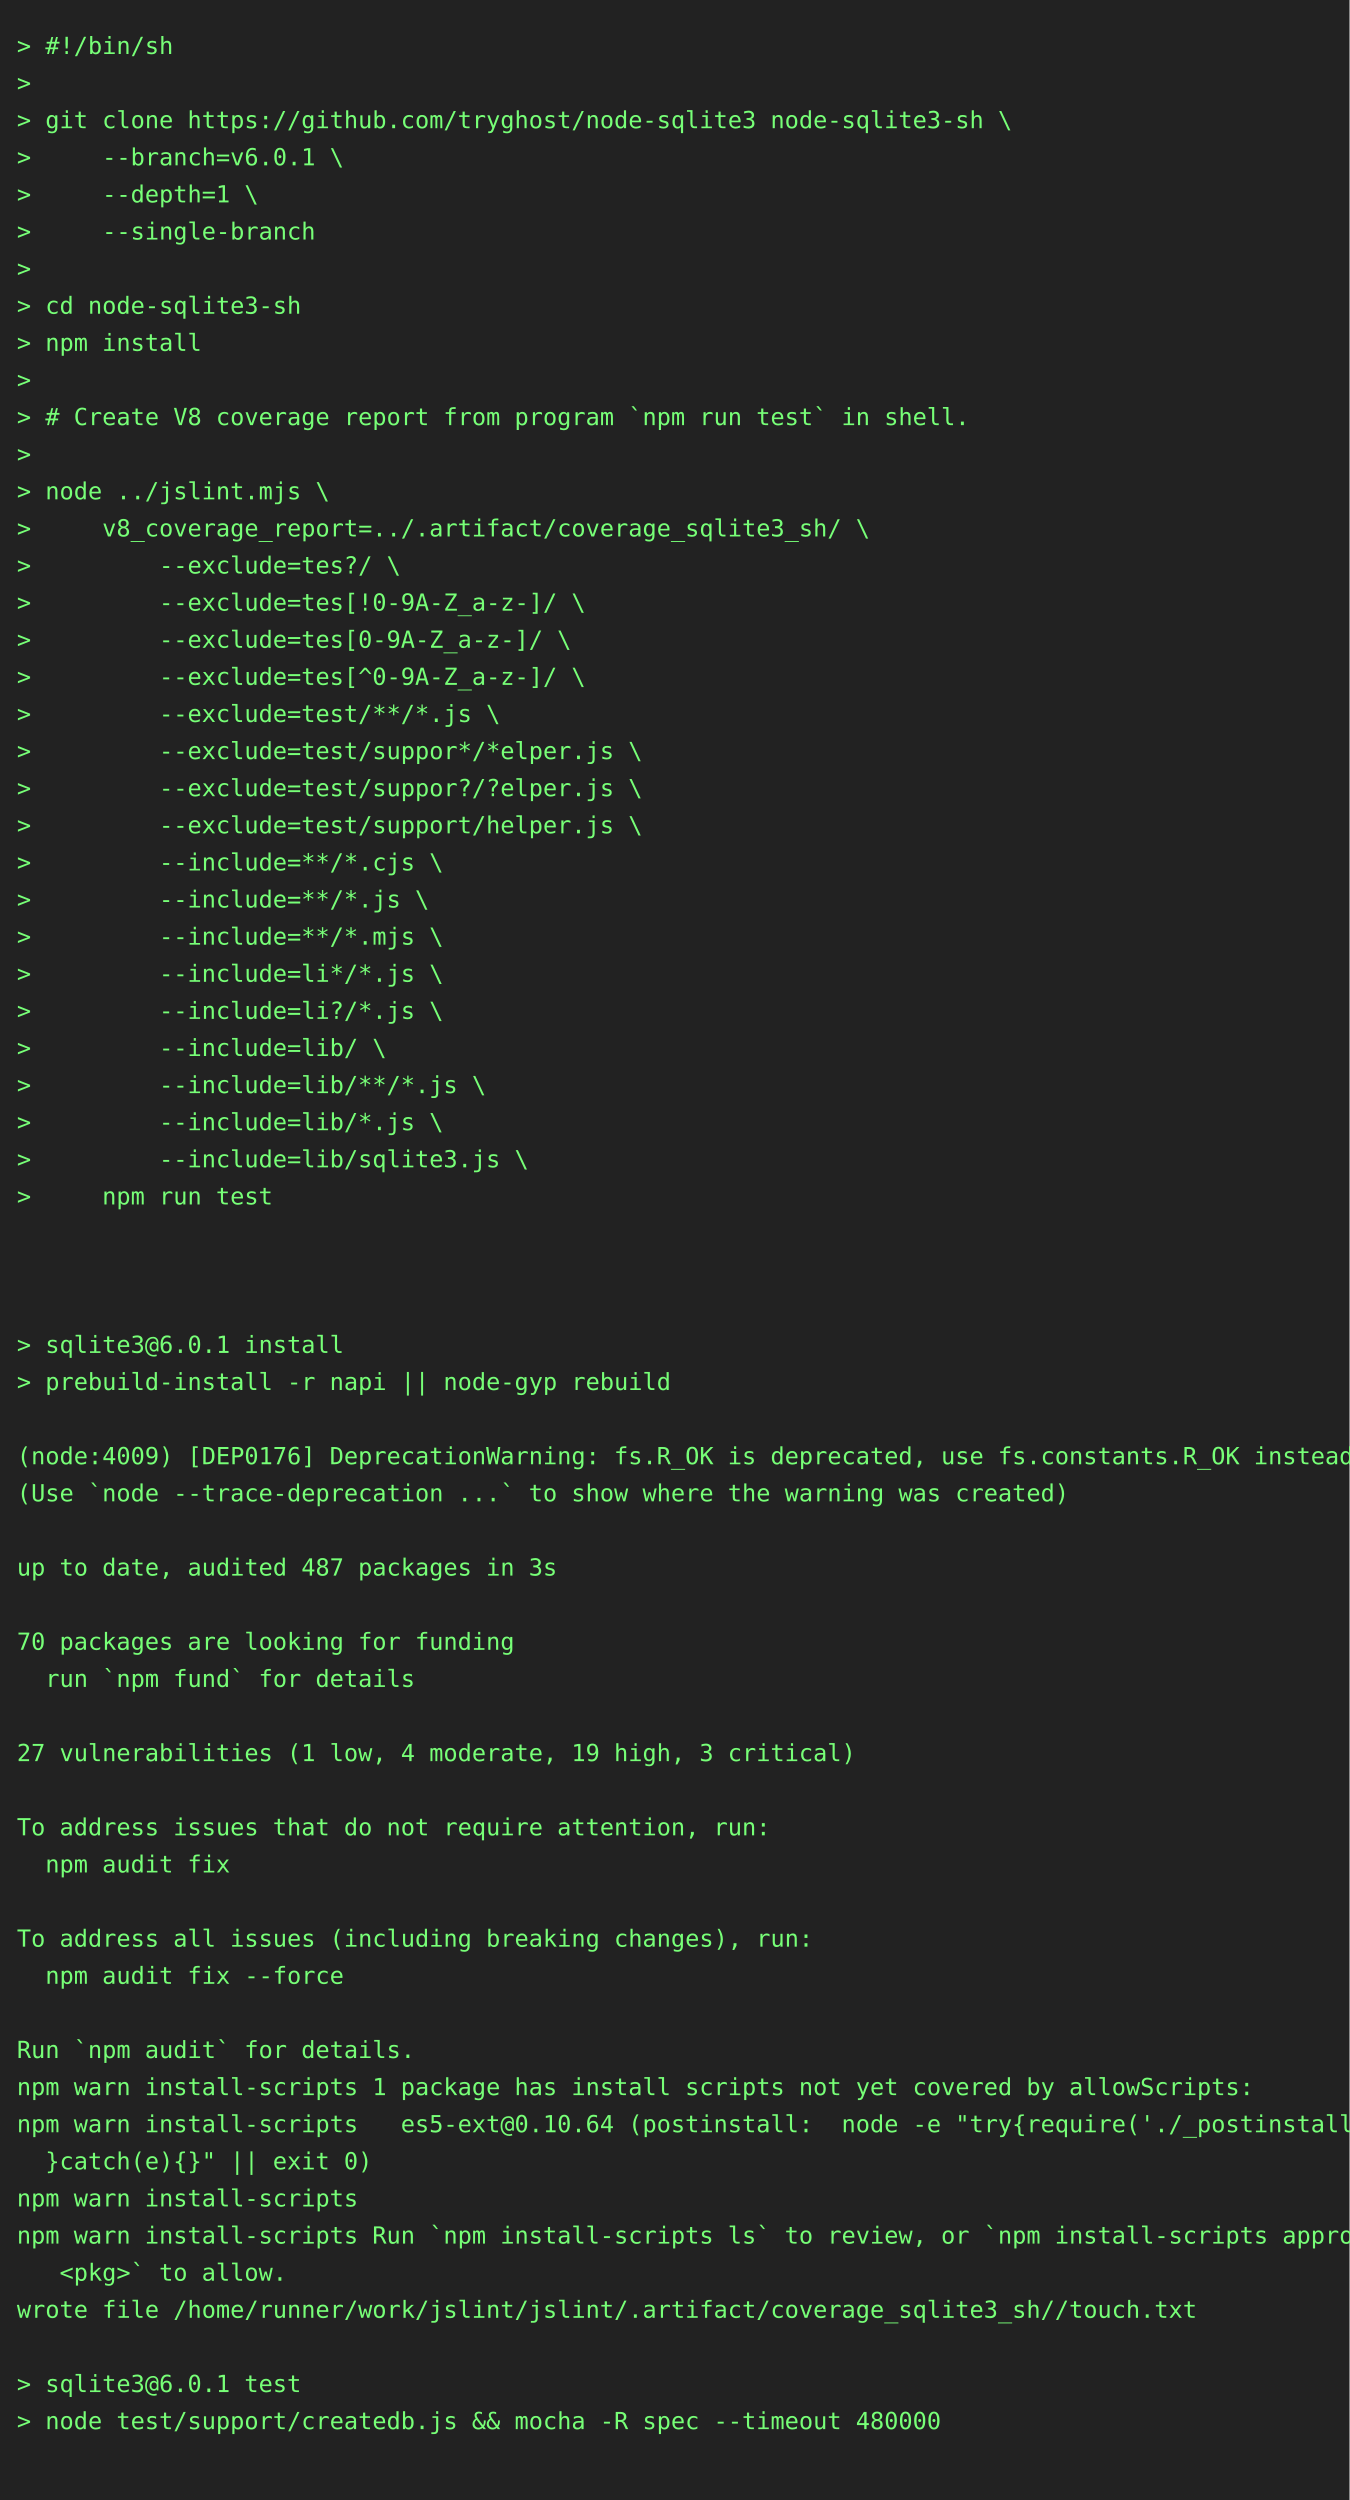
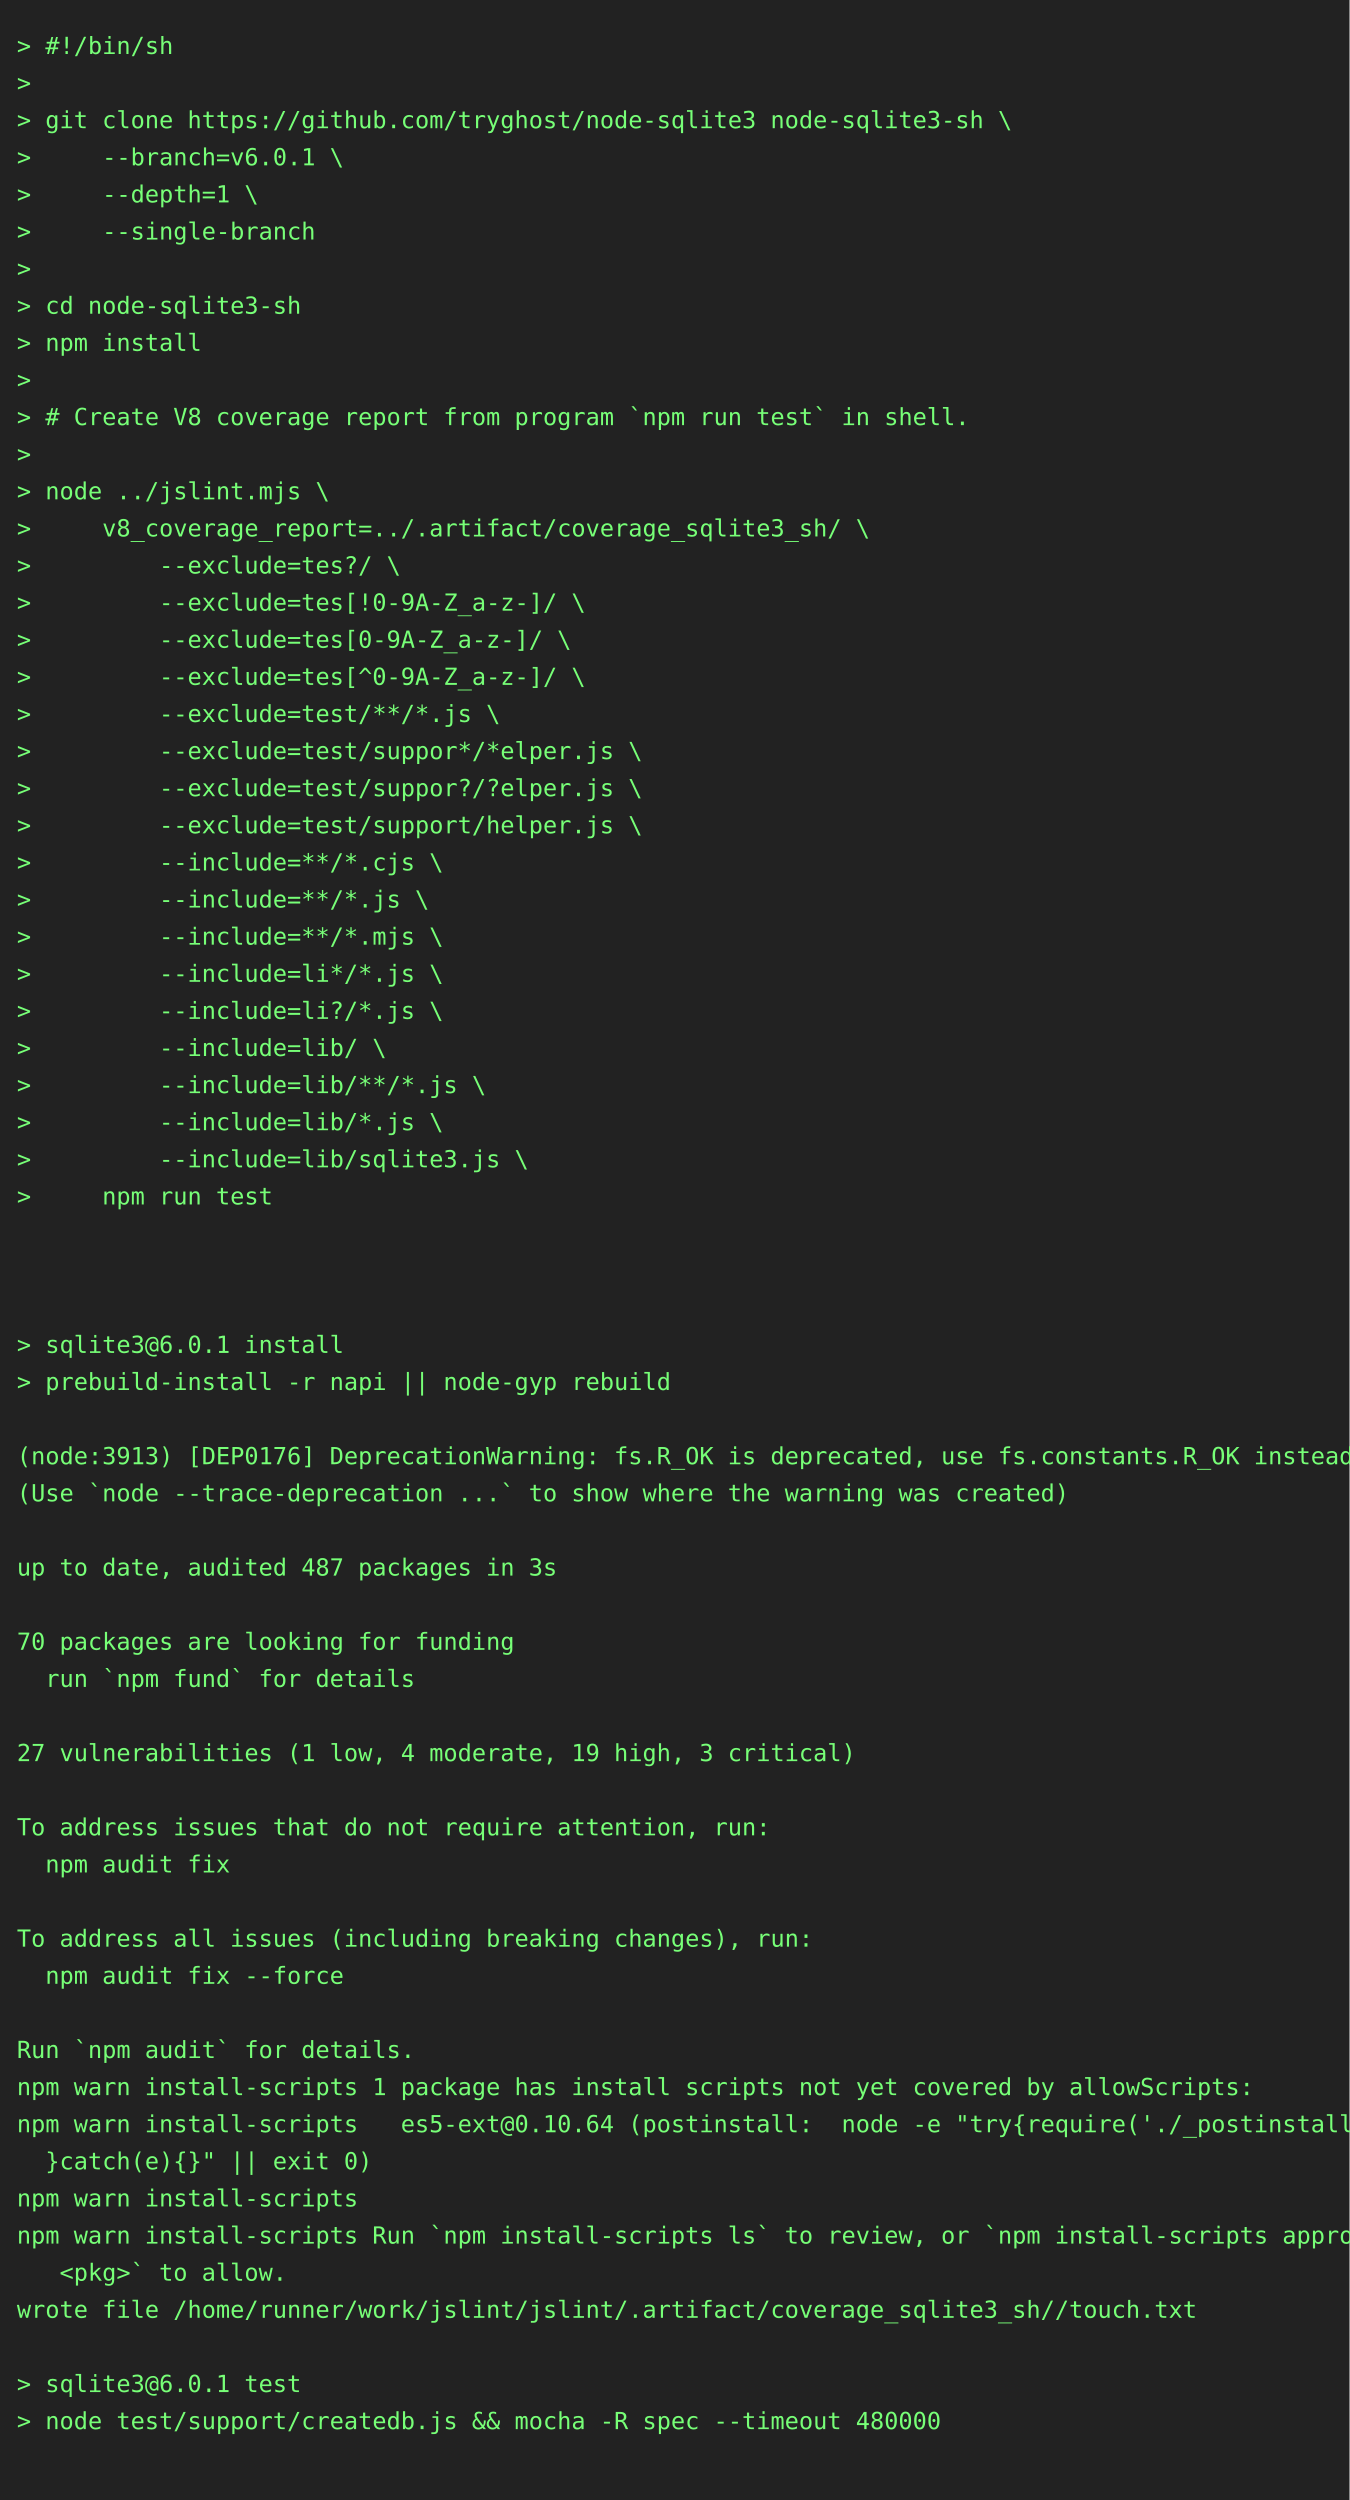
<svg xmlns="http://www.w3.org/2000/svg" height="1482" width="800">
  <rect height="1482" fill="#222" width="800" />
  <text fill="#7f7" font-family="consolas, menlo, monospace" font-size="14" xml:space="preserve">
    <tspan lengthAdjust="spacingAndGlyphs" textLength="768" x="10" y="32">&gt; #!/bin/sh                                                                                      </tspan>
    <tspan lengthAdjust="spacingAndGlyphs" textLength="768" x="10" y="54">&gt;                                                                                                </tspan>
    <tspan lengthAdjust="spacingAndGlyphs" textLength="768" x="10" y="76">&gt; git clone https://github.com/tryghost/node-sqlite3 node-sqlite3-sh \                           </tspan>
    <tspan lengthAdjust="spacingAndGlyphs" textLength="768" x="10" y="98">&gt;     --branch=v6.0.1 \                                                                          </tspan>
    <tspan lengthAdjust="spacingAndGlyphs" textLength="768" x="10" y="120">&gt;     --depth=1 \                                                                                </tspan>
    <tspan lengthAdjust="spacingAndGlyphs" textLength="768" x="10" y="142">&gt;     --single-branch                                                                            </tspan>
    <tspan lengthAdjust="spacingAndGlyphs" textLength="768" x="10" y="164">&gt;                                                                                                </tspan>
    <tspan lengthAdjust="spacingAndGlyphs" textLength="768" x="10" y="186">&gt; cd node-sqlite3-sh                                                                             </tspan>
    <tspan lengthAdjust="spacingAndGlyphs" textLength="768" x="10" y="208">&gt; npm install                                                                                    </tspan>
    <tspan lengthAdjust="spacingAndGlyphs" textLength="768" x="10" y="230">&gt;                                                                                                </tspan>
    <tspan lengthAdjust="spacingAndGlyphs" textLength="768" x="10" y="252">&gt; # Create V8 coverage report from program `npm run test` in shell.                              </tspan>
    <tspan lengthAdjust="spacingAndGlyphs" textLength="768" x="10" y="274">&gt;                                                                                                </tspan>
    <tspan lengthAdjust="spacingAndGlyphs" textLength="768" x="10" y="296">&gt; node ../jslint.mjs \                                                                           </tspan>
    <tspan lengthAdjust="spacingAndGlyphs" textLength="768" x="10" y="318">&gt;     v8_coverage_report=../.artifact/coverage_sqlite3_sh/ \                                     </tspan>
    <tspan lengthAdjust="spacingAndGlyphs" textLength="768" x="10" y="340">&gt;         --exclude=tes?/ \                                                                      </tspan>
    <tspan lengthAdjust="spacingAndGlyphs" textLength="768" x="10" y="362">&gt;         --exclude=tes[!0-9A-Z_a-z-]/ \                                                         </tspan>
    <tspan lengthAdjust="spacingAndGlyphs" textLength="768" x="10" y="384">&gt;         --exclude=tes[0-9A-Z_a-z-]/ \                                                          </tspan>
    <tspan lengthAdjust="spacingAndGlyphs" textLength="768" x="10" y="406">&gt;         --exclude=tes[^0-9A-Z_a-z-]/ \                                                         </tspan>
    <tspan lengthAdjust="spacingAndGlyphs" textLength="768" x="10" y="428">&gt;         --exclude=test/**/*.js \                                                               </tspan>
    <tspan lengthAdjust="spacingAndGlyphs" textLength="768" x="10" y="450">&gt;         --exclude=test/suppor*/*elper.js \                                                     </tspan>
    <tspan lengthAdjust="spacingAndGlyphs" textLength="768" x="10" y="472">&gt;         --exclude=test/suppor?/?elper.js \                                                     </tspan>
    <tspan lengthAdjust="spacingAndGlyphs" textLength="768" x="10" y="494">&gt;         --exclude=test/support/helper.js \                                                     </tspan>
    <tspan lengthAdjust="spacingAndGlyphs" textLength="768" x="10" y="516">&gt;         --include=**/*.cjs \                                                                   </tspan>
    <tspan lengthAdjust="spacingAndGlyphs" textLength="768" x="10" y="538">&gt;         --include=**/*.js \                                                                    </tspan>
    <tspan lengthAdjust="spacingAndGlyphs" textLength="768" x="10" y="560">&gt;         --include=**/*.mjs \                                                                   </tspan>
    <tspan lengthAdjust="spacingAndGlyphs" textLength="768" x="10" y="582">&gt;         --include=li*/*.js \                                                                   </tspan>
    <tspan lengthAdjust="spacingAndGlyphs" textLength="768" x="10" y="604">&gt;         --include=li?/*.js \                                                                   </tspan>
    <tspan lengthAdjust="spacingAndGlyphs" textLength="768" x="10" y="626">&gt;         --include=lib/ \                                                                       </tspan>
    <tspan lengthAdjust="spacingAndGlyphs" textLength="768" x="10" y="648">&gt;         --include=lib/**/*.js \                                                                </tspan>
    <tspan lengthAdjust="spacingAndGlyphs" textLength="768" x="10" y="670">&gt;         --include=lib/*.js \                                                                   </tspan>
    <tspan lengthAdjust="spacingAndGlyphs" textLength="768" x="10" y="692">&gt;         --include=lib/sqlite3.js \                                                             </tspan>
    <tspan lengthAdjust="spacingAndGlyphs" textLength="768" x="10" y="714">&gt;     npm run test                                                                               </tspan>
    <tspan lengthAdjust="spacingAndGlyphs" textLength="768" x="10" y="736">                                                                                                 </tspan>
    <tspan lengthAdjust="spacingAndGlyphs" textLength="768" x="10" y="758">                                                                                                 </tspan>
    <tspan lengthAdjust="spacingAndGlyphs" textLength="768" x="10" y="780">                                                                                                 </tspan>
    <tspan lengthAdjust="spacingAndGlyphs" textLength="768" x="10" y="802">&gt; sqlite3@6.0.1 install                                                                          </tspan>
    <tspan lengthAdjust="spacingAndGlyphs" textLength="768" x="10" y="824">&gt; prebuild-install -r napi || node-gyp rebuild                                                   </tspan>
    <tspan lengthAdjust="spacingAndGlyphs" textLength="768" x="10" y="846">                                                                                                 </tspan>
-     <tspan lengthAdjust="spacingAndGlyphs" textLength="768" x="10" y="868">(node:4009) [DEP0176] DeprecationWarning: fs.R_OK is deprecated, use fs.constants.R_OK instead   </tspan>
+     <tspan lengthAdjust="spacingAndGlyphs" textLength="768" x="10" y="868">(node:3913) [DEP0176] DeprecationWarning: fs.R_OK is deprecated, use fs.constants.R_OK instead   </tspan>
    <tspan lengthAdjust="spacingAndGlyphs" textLength="768" x="10" y="890">(Use `node --trace-deprecation ...` to show where the warning was created)                       </tspan>
    <tspan lengthAdjust="spacingAndGlyphs" textLength="768" x="10" y="912">                                                                                                 </tspan>
    <tspan lengthAdjust="spacingAndGlyphs" textLength="768" x="10" y="934">up to date, audited 487 packages in 3s                                                           </tspan>
    <tspan lengthAdjust="spacingAndGlyphs" textLength="768" x="10" y="956">                                                                                                 </tspan>
    <tspan lengthAdjust="spacingAndGlyphs" textLength="768" x="10" y="978">70 packages are looking for funding                                                              </tspan>
    <tspan lengthAdjust="spacingAndGlyphs" textLength="768" x="10" y="1000">  run `npm fund` for details                                                                     </tspan>
    <tspan lengthAdjust="spacingAndGlyphs" textLength="768" x="10" y="1022">                                                                                                 </tspan>
    <tspan lengthAdjust="spacingAndGlyphs" textLength="768" x="10" y="1044">27 vulnerabilities (1 low, 4 moderate, 19 high, 3 critical)                                      </tspan>
    <tspan lengthAdjust="spacingAndGlyphs" textLength="768" x="10" y="1066">                                                                                                 </tspan>
    <tspan lengthAdjust="spacingAndGlyphs" textLength="768" x="10" y="1088">To address issues that do not require attention, run:                                            </tspan>
    <tspan lengthAdjust="spacingAndGlyphs" textLength="768" x="10" y="1110">  npm audit fix                                                                                  </tspan>
    <tspan lengthAdjust="spacingAndGlyphs" textLength="768" x="10" y="1132">                                                                                                 </tspan>
    <tspan lengthAdjust="spacingAndGlyphs" textLength="768" x="10" y="1154">To address all issues (including breaking changes), run:                                         </tspan>
    <tspan lengthAdjust="spacingAndGlyphs" textLength="768" x="10" y="1176">  npm audit fix --force                                                                          </tspan>
    <tspan lengthAdjust="spacingAndGlyphs" textLength="768" x="10" y="1198">                                                                                                 </tspan>
    <tspan lengthAdjust="spacingAndGlyphs" textLength="768" x="10" y="1220">Run `npm audit` for details.                                                                     </tspan>
    <tspan lengthAdjust="spacingAndGlyphs" textLength="768" x="10" y="1242">npm warn install-scripts 1 package has install scripts not yet covered by allowScripts:          </tspan>
    <tspan lengthAdjust="spacingAndGlyphs" textLength="768" x="10" y="1264">npm warn install-scripts   es5-ext@0.10.64 (postinstall:  node -e "try{require('./_postinstall')\</tspan>
    <tspan lengthAdjust="spacingAndGlyphs" textLength="768" x="10" y="1286">  }catch(e){}" || exit 0)                                                                        </tspan>
    <tspan lengthAdjust="spacingAndGlyphs" textLength="768" x="10" y="1308">npm warn install-scripts                                                                         </tspan>
    <tspan lengthAdjust="spacingAndGlyphs" textLength="768" x="10" y="1330">npm warn install-scripts Run `npm install-scripts ls` to review, or `npm install-scripts approve\</tspan>
    <tspan lengthAdjust="spacingAndGlyphs" textLength="768" x="10" y="1352">   &lt;pkg&gt;` to allow.                                                                              </tspan>
    <tspan lengthAdjust="spacingAndGlyphs" textLength="768" x="10" y="1374">wrote file /home/runner/work/jslint/jslint/.artifact/coverage_sqlite3_sh//touch.txt              </tspan>
    <tspan lengthAdjust="spacingAndGlyphs" textLength="768" x="10" y="1396">                                                                                                 </tspan>
    <tspan lengthAdjust="spacingAndGlyphs" textLength="768" x="10" y="1418">&gt; sqlite3@6.0.1 test                                                                             </tspan>
    <tspan lengthAdjust="spacingAndGlyphs" textLength="768" x="10" y="1440">&gt; node test/support/createdb.js &amp;&amp; mocha -R spec --timeout 480000                                </tspan>
    <tspan lengthAdjust="spacingAndGlyphs" textLength="768" x="10" y="1462">                                                                                                 </tspan>
  </text>
</svg>
